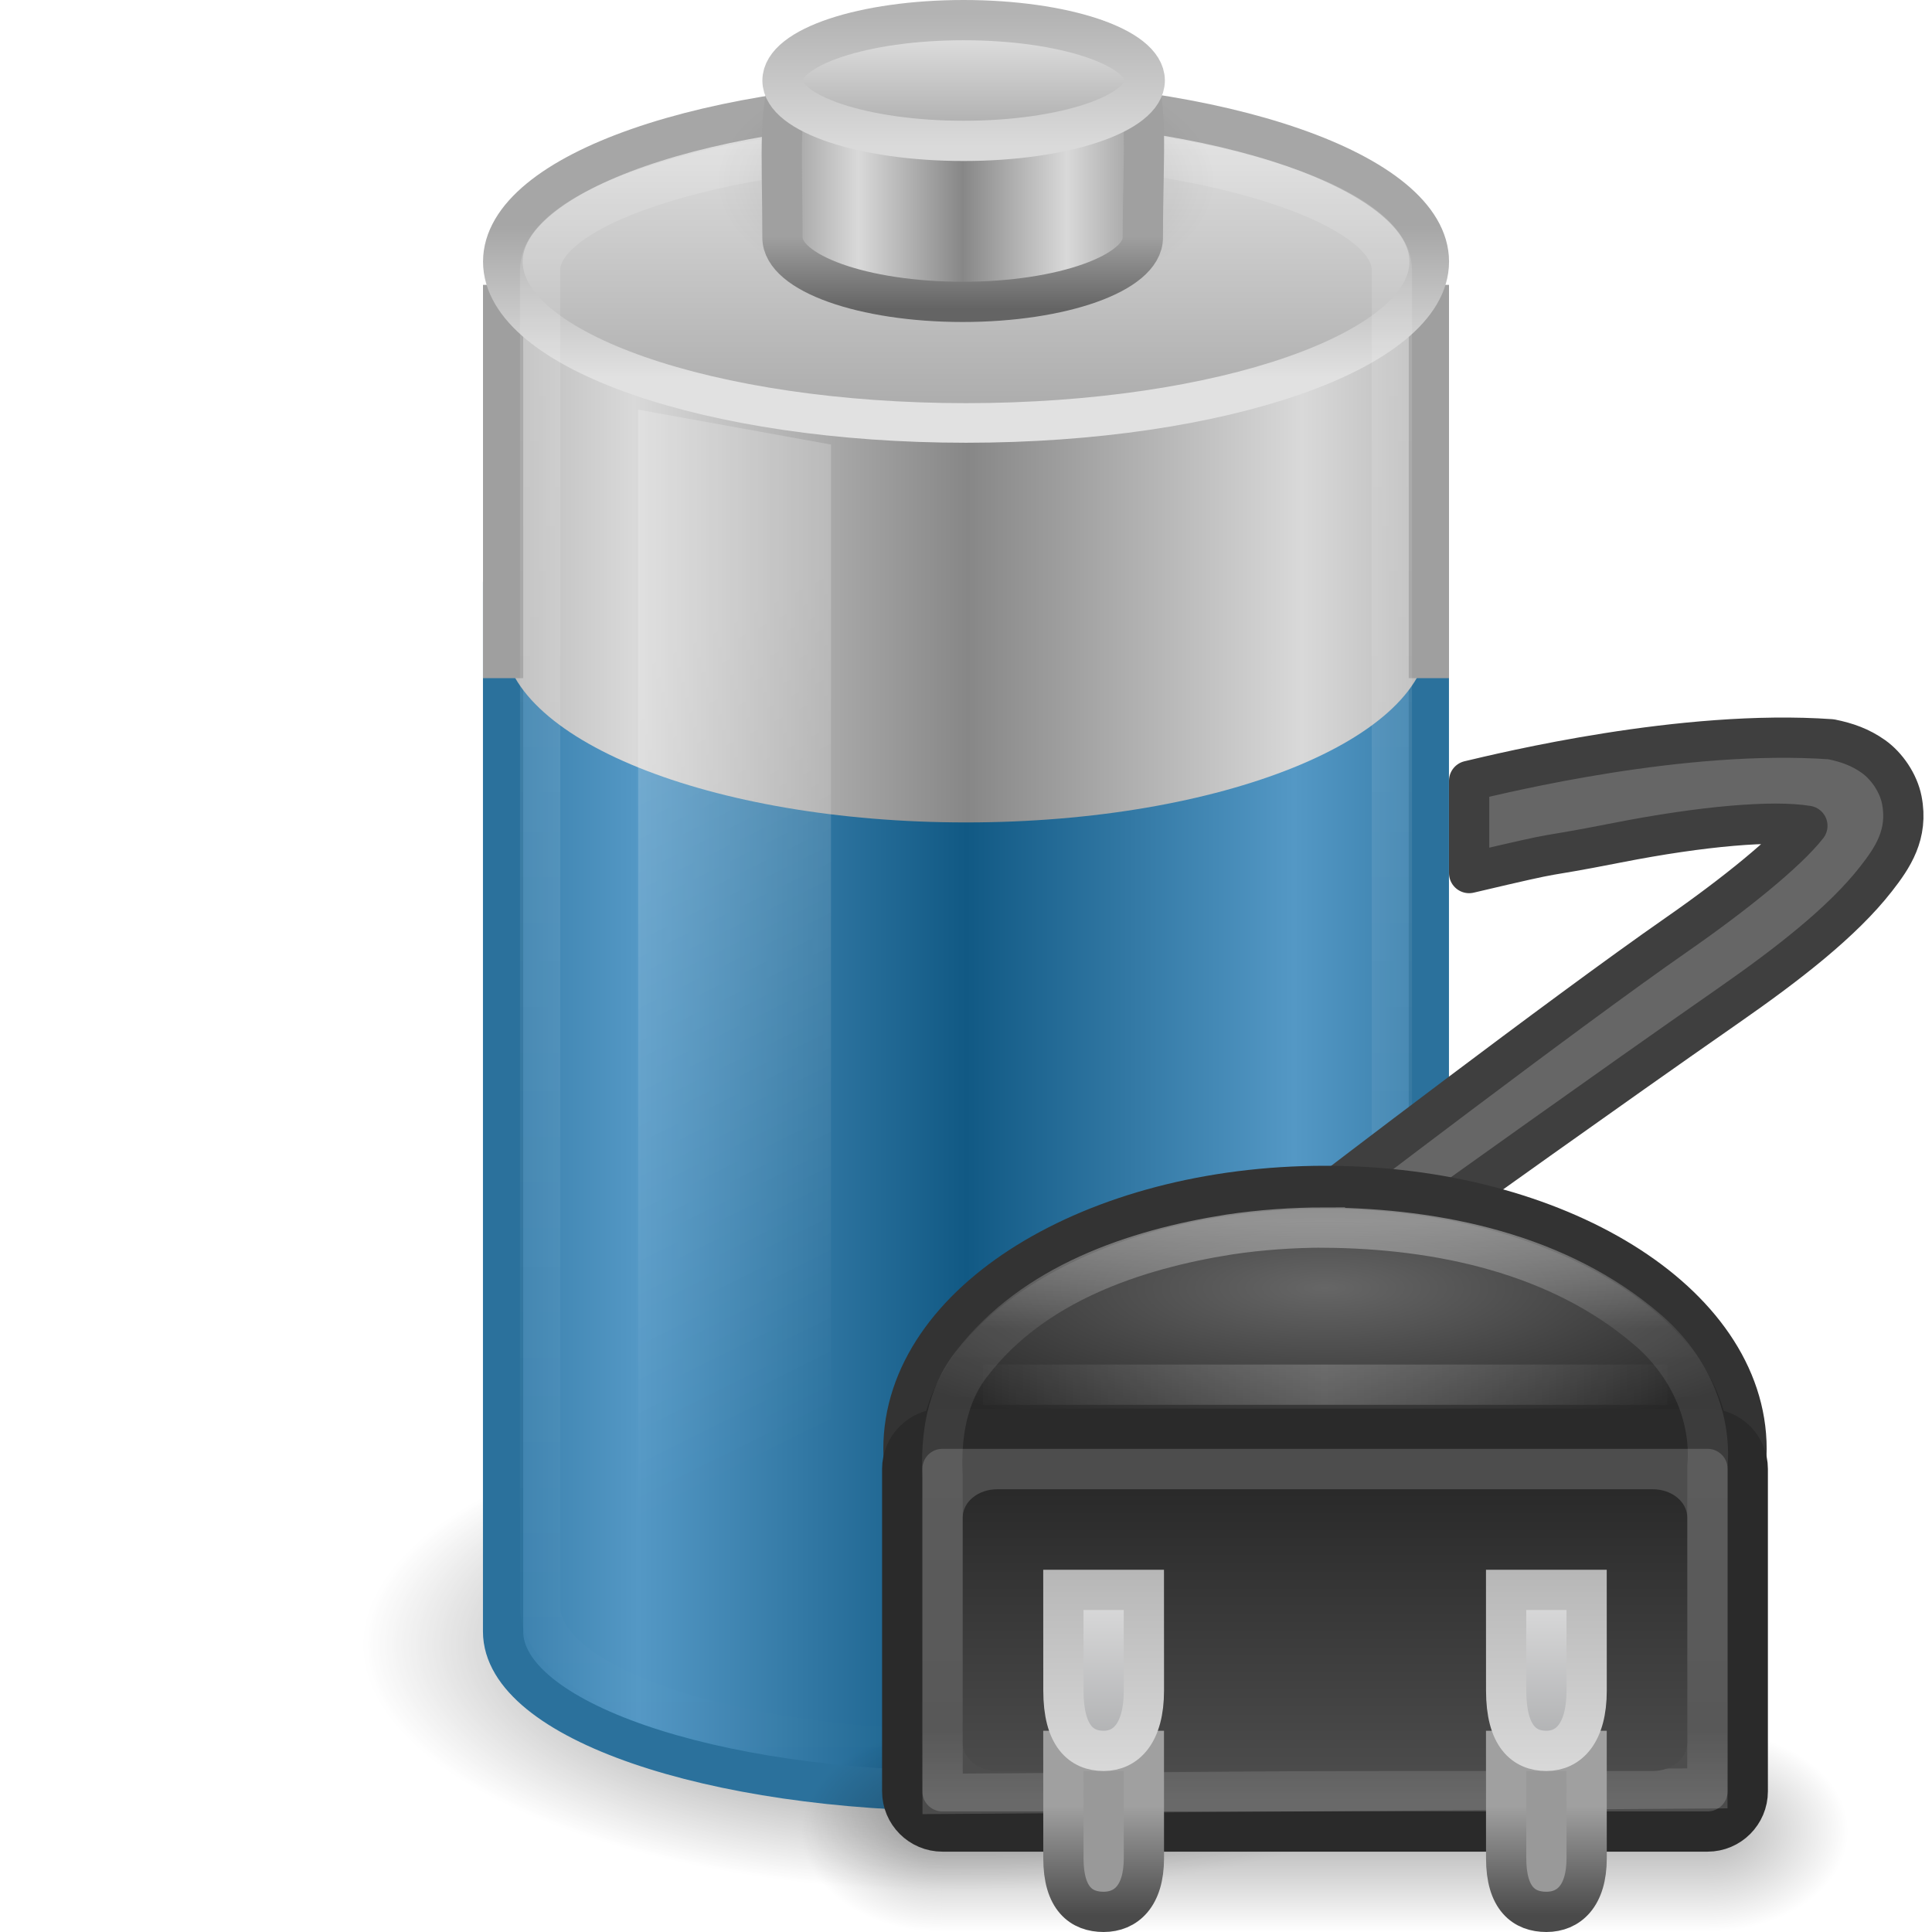
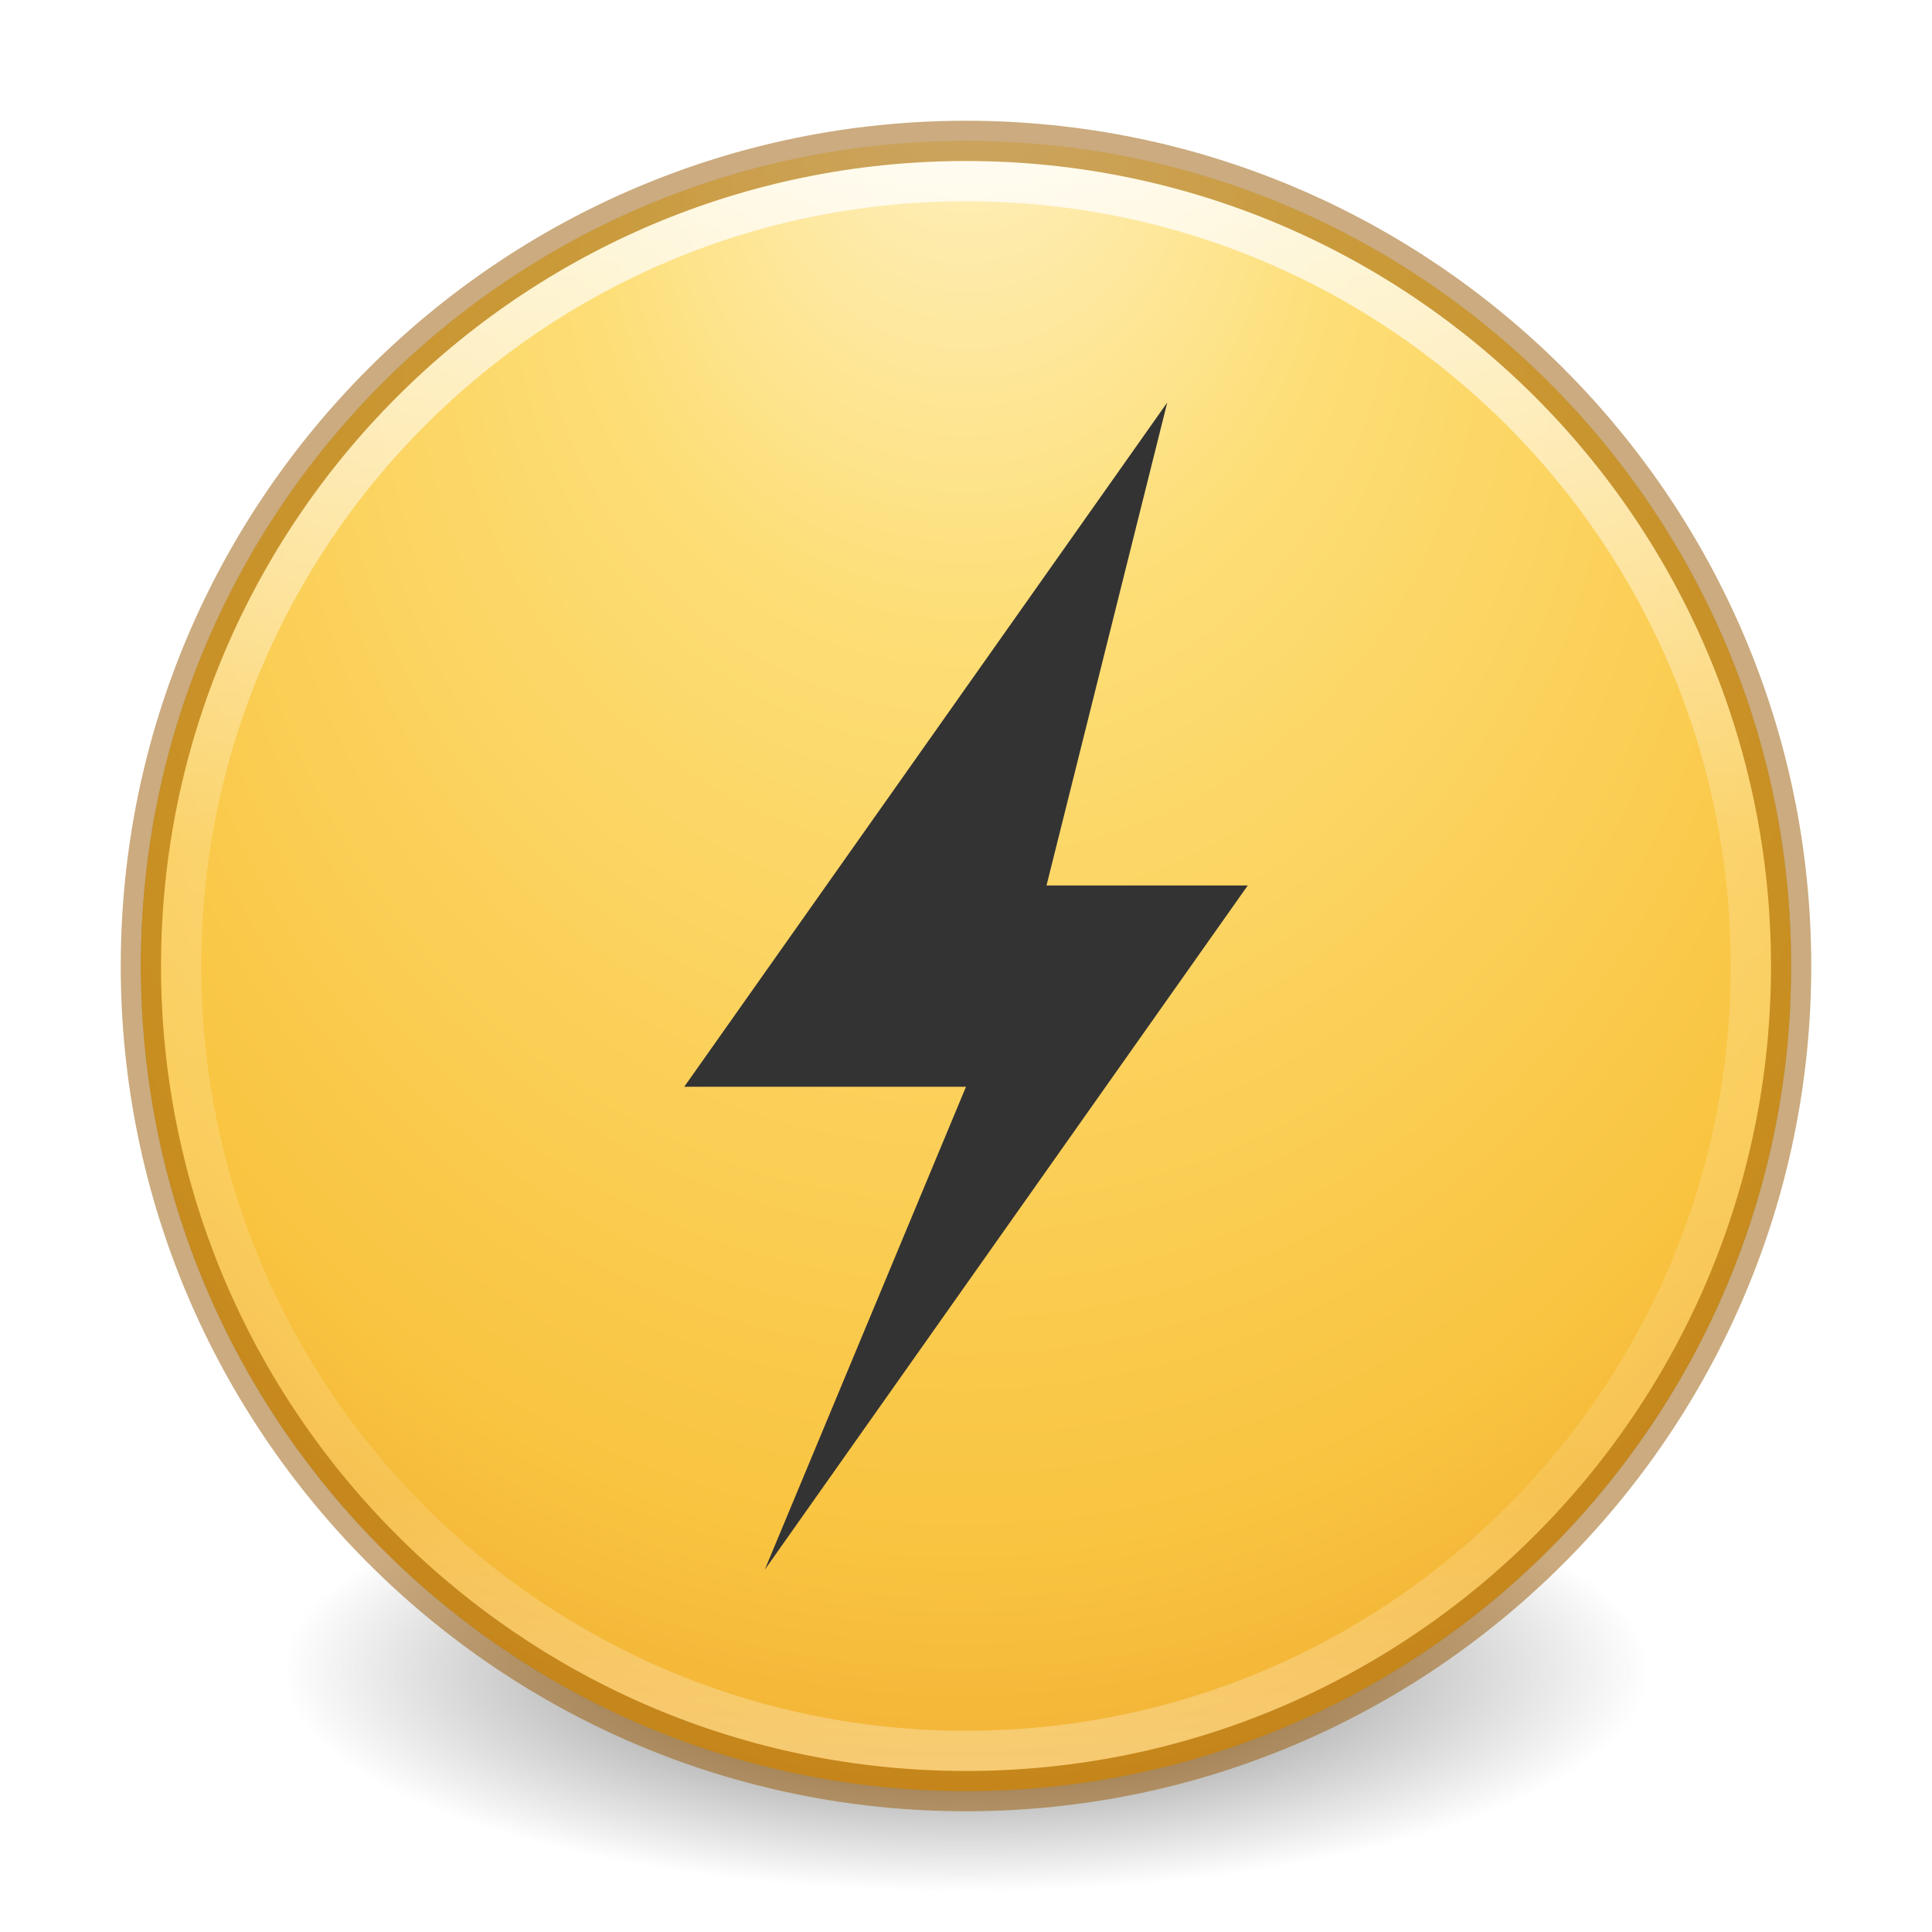
- <svg xmlns="http://www.w3.org/2000/svg" xmlns:xlink="http://www.w3.org/1999/xlink" width="48px" height="48px" id="svg3449" version="1.1">
-   <defs id="defs3451">
-     <linearGradient xlink:href="#linearGradient4702" id="linearGradient3265" gradientUnits="userSpaceOnUse" gradientTransform="translate(8.919097,1)" spreadMethod="reflect" x1="24" y1="33.402" x2="33" y2="33.402" />
-     <linearGradient id="linearGradient4702">
-       <stop id="stop4704" offset="0" style="stop-color:#ffffff;stop-opacity:1;" />
-       <stop id="stop4706" offset="1" style="stop-color:#ffffff;stop-opacity:0;" />
+ <svg xmlns="http://www.w3.org/2000/svg" xmlns:xlink="http://www.w3.org/1999/xlink" version="1.1" width="48" height="48" id="svg4061">
+   <defs id="defs4063">
+     <linearGradient x1="71.204" y1="15.369" x2="71.204" y2="40.496" id="linearGradient3177" xlink:href="#linearGradient4806-2" gradientUnits="userSpaceOnUse" gradientTransform="matrix(1.616981,0,0,1.616981,-92.70737,-21.06024)" />
+     <linearGradient id="linearGradient4806-2">
+       <stop id="stop4808-4" style="stop-color:#ffffff;stop-opacity:1" offset="0" />
+       <stop id="stop4810-0" style="stop-color:#ffffff;stop-opacity:0.235" offset="0.424" />
+       <stop id="stop4812-8" style="stop-color:#ffffff;stop-opacity:0.157" offset="0.821" />
+       <stop id="stop4814-0" style="stop-color:#ffffff;stop-opacity:0.392" offset="1" />
    </linearGradient>
-     <linearGradient xlink:href="#linearGradient3844-4-1-98" id="linearGradient3268" gradientUnits="userSpaceOnUse" gradientTransform="matrix(0.03983699,0,0,0.2560214,34.27883,44.8162)" spreadMethod="reflect" x1="102.308" y1="-2.393" x2="102.308" y2="-24.582" />
-     <linearGradient id="linearGradient3844-4-1-98">
-       <stop id="stop3846-6-6-1" style="stop-color:#a5a6a8;stop-opacity:1" offset="0" />
-       <stop id="stop3848-9-0-6" style="stop-color:#e8e8e8;stop-opacity:1" offset="1" />
+     <radialGradient cx="15.026" cy="8.626" r="20" fx="4.459" fy="8.509" id="radialGradient4013" xlink:href="#linearGradient3846" gradientUnits="userSpaceOnUse" gradientTransform="matrix(-3.4973212e-8,1.885492,-1.776407,-5.4722636e-8,39.14004,-7.993163)" />
+     <linearGradient id="linearGradient3846">
+       <stop id="stop3848" style="stop-color:#fff3cb;stop-opacity:1" offset="0" />
+       <stop id="stop3850" style="stop-color:#fdde76;stop-opacity:1" offset="0.262" />
+       <stop id="stop3852" style="stop-color:#f9c440;stop-opacity:1" offset="0.661" />
+       <stop id="stop3854" style="stop-color:#e48b20;stop-opacity:1" offset="1" />
    </linearGradient>
-     <linearGradient xlink:href="#linearGradient2509-9-1-4" id="linearGradient3270" gradientUnits="userSpaceOnUse" gradientTransform="matrix(0.03983699,0,0,0.2560214,34.27883,44.8162)" x1="109.956" y1="-24.911" x2="109.956" y2="-2.376" />
-     <linearGradient id="linearGradient2509-9-1-4">
-       <stop id="stop2511-0-9-7" style="stop-color:#b3b3b3;stop-opacity:1" offset="0" />
-       <stop id="stop2513-3-1-74" style="stop-color:#dadada;stop-opacity:1" offset="1" />
+     <radialGradient cx="23.896" cy="3.99" r="20.397" fx="23.896" fy="3.99" id="radialGradient4201" xlink:href="#radialGradient3093-0-3-6-6" gradientUnits="userSpaceOnUse" gradientTransform="matrix(0,2.888522,-3.812798,0,39.21344,-65.9495)" />
+     <radialGradient cx="23.896" cy="3.99" r="20.397" id="radialGradient3093-0-3-6-6" gradientUnits="userSpaceOnUse" gradientTransform="matrix(0,1.231648,-1.625754,0,18.48697,-28.72198)">
+       <stop id="stop3244-9-33-7-0-9" style="stop-color:#ffffff;stop-opacity:1" offset="0" />
+       <stop id="stop3246-3-5-0-8-5" style="stop-color:#dddddd;stop-opacity:1" offset="0.262" />
+       <stop id="stop3248-1-7-8-8-1" style="stop-color:#abacae;stop-opacity:1" offset="0.661" />
+       <stop id="stop3250-9-3-0-5-1" style="stop-color:#89898b;stop-opacity:1" offset="1" />
+     </radialGradient>
+     <linearGradient id="linearGradient3820-7-2-1">
+       <stop id="stop3822-2-6-3" style="stop-color:#3d3d3d;stop-opacity:1" offset="0" />
+       <stop id="stop3864-8-7-7" style="stop-color:#686868;stop-opacity:0.498" offset="0.5" />
+       <stop id="stop3824-1-2-5" style="stop-color:#686868;stop-opacity:0" offset="1" />
    </linearGradient>
-     <linearGradient xlink:href="#linearGradient3858-4-6-8-7" id="linearGradient3273" gradientUnits="userSpaceOnUse" gradientTransform="matrix(0.08657366,0,0,0.5440719,30.26719,32.6079)" x1="89.018" y1="22.537" x2="89.018" y2="27.546" />
-     <linearGradient id="linearGradient3858-4-6-8-7">
-       <stop id="stop3860-9-8-5-3" style="stop-color:#a0a0a0;stop-opacity:1" offset="0" />
-       <stop id="stop3862-9-2-3-8" style="stop-color:#4a4a4a;stop-opacity:1" offset="1" />
-     </linearGradient>
-     <linearGradient xlink:href="#linearGradient3188-6-5" id="linearGradient3276" gradientUnits="userSpaceOnUse" gradientTransform="matrix(0.8568165,0,0,0.6994404,-32.57976,15.56117)" x1="77.444" y1="41.185" x2="77.444" y2="30.155" />
-     <linearGradient id="linearGradient3188-6-5">
-       <stop id="stop3190-6-58" style="stop-color:#4d4d4d;stop-opacity:1" offset="0" />
-       <stop id="stop3192-6-88" style="stop-color:#282828;stop-opacity:1" offset="1" />
-     </linearGradient>
-     <linearGradient xlink:href="#linearGradient4649" id="linearGradient3287" gradientUnits="userSpaceOnUse" gradientTransform="matrix(0.5428571,0,0,0.3684211,19.89053,28.47368)" x1="21.381" y1="5.052" x2="21.381" y2="44.137" />
-     <linearGradient id="linearGradient4649">
-       <stop offset="0" style="stop-color:#ffffff;stop-opacity:1;" id="stop4652" />
-       <stop id="stop4654" style="stop-color:#ffffff;stop-opacity:0.235;" offset="0.185" />
-       <stop offset="0.88" style="stop-color:#ffffff;stop-opacity:0.157;" id="stop4656" />
-       <stop offset="1" style="stop-color:#ffffff;stop-opacity:0.392;" id="stop4658" />
-     </linearGradient>
-     <linearGradient xlink:href="#linearGradient3188-6" id="linearGradient3290" gradientUnits="userSpaceOnUse" gradientTransform="translate(-43.52535,-76.15541)" x1="77.444" y1="41.185" x2="77.444" y2="30.155" />
-     <linearGradient id="linearGradient3188-6">
-       <stop id="stop3190-6" style="stop-color:#4d4d4d;stop-opacity:1" offset="0" />
-       <stop id="stop3192-6" style="stop-color:#4d4d4d;stop-opacity:1" offset="1" />
-     </linearGradient>
-     <radialGradient gradientUnits="userSpaceOnUse" gradientTransform="matrix(3.7483979e-8,0.3145603,-1.177631,1.0889713e-7,50.57737,21.21134)" r="11.491" fy="22.569" fx="28.925" cy="22.569" cx="28.925" id="radialGradient4267" xlink:href="#linearGradient4660" />
-     <linearGradient id="linearGradient4660">
-       <stop offset="0" style="stop-color:#666666;stop-opacity:1" id="stop4662" />
-       <stop offset="1" style="stop-color:#282828;stop-opacity:1" id="stop4664" />
-     </linearGradient>
-     <linearGradient x1="32.085" y1="-14.402" x2="32.085" y2="-5.563" id="linearGradient3421" xlink:href="#linearGradient47870" gradientUnits="userSpaceOnUse" gradientTransform="matrix(0.6655121,0,0,0.4518781,-54.61503,45.87521)" />
-     <linearGradient id="linearGradient47870">
-       <stop id="stop47872" style="stop-color:#000000;stop-opacity:0" offset="0" />
-       <stop id="stop47878" style="stop-color:#000000;stop-opacity:1" offset="0.5" />
-       <stop id="stop47874" style="stop-color:#000000;stop-opacity:0" offset="1" />
-     </linearGradient>
-     <radialGradient cx="51.438" cy="-12.203" r="2.172" fx="51.438" fy="-12.203" id="radialGradient3418" xlink:href="#linearGradient51765" gradientUnits="userSpaceOnUse" gradientTransform="matrix(1.841727,-5.1455073e-7,6.2669991e-7,0.9200109,-115.2312,52.58644)" />
-     <linearGradient id="linearGradient51765">
-       <stop id="stop51767" style="stop-color:#000000;stop-opacity:1" offset="0" />
-       <stop id="stop51769" style="stop-color:#000000;stop-opacity:0" offset="1" />
-     </linearGradient>
-     <radialGradient r="2.172" fy="-12.203" fx="51.438" cy="-12.203" cx="51.438" gradientTransform="matrix(-1.841727,-5.8450938e-8,-1.2125708e-7,0.9200109,52.23644,52.58642)" gradientUnits="userSpaceOnUse" id="radialGradient4142" xlink:href="#linearGradient51765" />
-     <linearGradient xlink:href="#linearGradient7652-827" id="linearGradient3301" gradientUnits="userSpaceOnUse" gradientTransform="matrix(-0.7206016,-0.06027989,0.06027989,-0.7206016,45.43644,52.10477)" x1="37.625" y1="40.312" x2="38.875" y2="45.062" />
-     <linearGradient id="linearGradient7652-827">
-       <stop id="stop3225" style="stop-color:#666666;stop-opacity:1;" offset="0" />
-       <stop id="stop3227" style="stop-color:#5a5a5a;stop-opacity:0;" offset="1" />
-     </linearGradient>
-     <linearGradient xlink:href="#linearGradient7576-259" id="linearGradient3303" gradientUnits="userSpaceOnUse" gradientTransform="matrix(-0.7206016,-0.06027989,0.06027989,-0.7206016,45.43644,52.10477)" x1="38.75" y1="40.625" x2="40.125" y2="46.562" />
-     <linearGradient id="linearGradient7576-259">
-       <stop id="stop3231" style="stop-color:#3f3f3f;stop-opacity:1;" offset="0" />
-       <stop id="stop3233" style="stop-color:#6c6c6c;stop-opacity:0" offset="1" />
-     </linearGradient>
-     <radialGradient cx="21.344" cy="14.125" r="11.969" fx="21.344" fy="14.125" id="radialGradient3353-234" xlink:href="#linearGradient3280-373" gradientUnits="userSpaceOnUse" gradientTransform="matrix(1.253266,0,0,0.5125818,-2.749384,33.62552)" />
-     <linearGradient id="linearGradient3280-373">
-       <stop id="stop4633" style="stop-color:#000000;stop-opacity:1" offset="0" />
-       <stop id="stop4635" style="stop-color:#000000;stop-opacity:0" offset="1" />
-     </linearGradient>
-     <linearGradient x1="21.512" y1="28.375" x2="13.015" y2="28.375" id="linearGradient3350-938-964-679-827" xlink:href="#linearGradient3578-995-735-4-566-885-385-488-812-692-100-298-982-943" gradientUnits="userSpaceOnUse" gradientTransform="matrix(0.9583404,0,0,1.133179,3.395655,-1.393746)" spreadMethod="reflect" />
-     <linearGradient id="linearGradient3578-995-735-4-566-885-385-488-812-692-100-298-982-943">
-       <stop id="stop4639" style="stop-color:#115984;stop-opacity:1" offset="0" />
-       <stop id="stop4641" style="stop-color:#5498c5;stop-opacity:1" offset="1" />
-     </linearGradient>
-     <linearGradient x1="21.555" y1="19.125" x2="12.894" y2="19.125" id="linearGradient4413-535" xlink:href="#linearGradient2793-2-0-403" gradientUnits="userSpaceOnUse" gradientTransform="matrix(0.9583175,0,0,1.327137,3.396129,-11.41761)" spreadMethod="reflect" />
-     <linearGradient id="linearGradient2793-2-0-403">
-       <stop id="stop4645" style="stop-color:#878787;stop-opacity:1" offset="0" />
-       <stop id="stop4647" style="stop-color:#d9d9d9;stop-opacity:1" offset="1" />
-     </linearGradient>
-     <linearGradient x1="17.243" y1="11.001" x2="17.243" y2="2" id="linearGradient3341-843" xlink:href="#linearGradient3844-342" gradientUnits="userSpaceOnUse" gradientTransform="matrix(0.9200488,0,0,1,1.91933,0)" />
-     <linearGradient id="linearGradient3844-342">
-       <stop id="stop4651" style="stop-color:#a6a6a6;stop-opacity:1" offset="0" />
-       <stop id="stop4653" style="stop-color:#e8e8e8;stop-opacity:1" offset="1" />
-     </linearGradient>
-     <linearGradient x1="24" y1="9.373" x2="24" y2="5.603" id="linearGradient3343-144" xlink:href="#linearGradient3355-273" gradientUnits="userSpaceOnUse" gradientTransform="matrix(0.9200488,0,0,1,1.91933,0)" />
-     <linearGradient id="linearGradient3355-273">
-       <stop id="stop4657" style="stop-color:#e1e1e1;stop-opacity:1" offset="0" />
-       <stop id="stop4659" style="stop-color:#a6a6a6;stop-opacity:1" offset="1" />
-     </linearGradient>
-     <linearGradient x1="12.25" y1="20.231" x2="17.125" y2="34.174" id="linearGradient3322-765" xlink:href="#linearGradient3254-3-182" gradientUnits="userSpaceOnUse" gradientTransform="matrix(0.9583175,0,0,1.365896,3.396129,-10.80869)" />
-     <linearGradient id="linearGradient3254-3-182">
-       <stop id="stop4663" style="stop-color:#ffffff;stop-opacity:1" offset="0" />
-       <stop id="stop4665" style="stop-color:#ffffff;stop-opacity:0" offset="1" />
-     </linearGradient>
-     <linearGradient x1="23.5" y1="10.996" x2="23.5" y2="39.851" id="linearGradient3338-694" xlink:href="#linearGradient3254-8-457" gradientUnits="userSpaceOnUse" gradientTransform="matrix(0.9583174,0,0,1.426234,1.479494,-12.8603)" />
-     <linearGradient id="linearGradient3254-8-457">
-       <stop id="stop4669" style="stop-color:#ffffff;stop-opacity:1" offset="0" />
-       <stop id="stop4671" style="stop-color:#ffffff;stop-opacity:0" offset="1" />
-     </linearGradient>
-     <radialGradient cx="23.857" cy="40" r="17.143" fx="23.857" fy="40" id="radialGradient3335-162" xlink:href="#linearGradient4126-65-434-2-3-659" gradientUnits="userSpaceOnUse" gradientTransform="matrix(0.361547,0,0,0.185261,15.37452,-2.900926)" />
-     <linearGradient id="linearGradient4126-65-434-2-3-659">
-       <stop id="stop4675" style="stop-color:#000000;stop-opacity:1" offset="0" />
-       <stop id="stop4677" style="stop-color:#000000;stop-opacity:0" offset="1" />
-     </linearGradient>
-     <linearGradient x1="103.95" y1="-7.666" x2="89.424" y2="-7.666" id="linearGradient3330-113" xlink:href="#linearGradient2793-2-0-669" gradientUnits="userSpaceOnUse" gradientTransform="matrix(0.1783638,0,0,0.1558618,5.376436,8.008928)" spreadMethod="reflect" />
-     <linearGradient id="linearGradient2793-2-0-669">
-       <stop id="stop4681" style="stop-color:#878787;stop-opacity:1" offset="0" />
-       <stop id="stop4683" style="stop-color:#d9d9d9;stop-opacity:1" offset="1" />
-     </linearGradient>
-     <linearGradient x1="89.018" y1="22.537" x2="89.018" y2="27.546" id="linearGradient3332-129" xlink:href="#linearGradient3858-1-3-594" gradientUnits="userSpaceOnUse" gradientTransform="matrix(0.3895815,0,0,0.3605526,-12.76462,-2.251545)" />
-     <linearGradient id="linearGradient3858-1-3-594">
-       <stop id="stop4687" style="stop-color:#a0a0a0;stop-opacity:1" offset="0" />
-       <stop id="stop4689" style="stop-color:#646464;stop-opacity:1" offset="1" />
-     </linearGradient>
-     <linearGradient x1="102.308" y1="-2.393" x2="102.308" y2="-24.582" id="linearGradient3325-263" xlink:href="#linearGradient3844-9-5-84" gradientUnits="userSpaceOnUse" gradientTransform="matrix(0.1792665,0,0,0.1462979,5.307569,3.977697)" spreadMethod="reflect" />
-     <linearGradient id="linearGradient3844-9-5-84">
-       <stop id="stop4693" style="stop-color:#a6a6a6;stop-opacity:1" offset="0" />
-       <stop id="stop4695" style="stop-color:#e8e8e8;stop-opacity:1" offset="1" />
-     </linearGradient>
-     <linearGradient x1="109.956" y1="-24.911" x2="109.956" y2="-2.376" id="linearGradient3327-313" xlink:href="#linearGradient2509-6-3-746" gradientUnits="userSpaceOnUse" gradientTransform="matrix(0.1792665,0,0,0.1462979,5.307569,3.977697)" />
-     <linearGradient id="linearGradient2509-6-3-746">
-       <stop id="stop4699" style="stop-color:#b3b3b3;stop-opacity:1" offset="0" />
-       <stop id="stop4701" style="stop-color:#dadada;stop-opacity:1" offset="1" />
-     </linearGradient>
+     <radialGradient cx="99.157" cy="186.171" r="62.769" fx="99.157" fy="186.171" id="radialGradient4059" xlink:href="#linearGradient3820-7-2-1" gradientUnits="userSpaceOnUse" gradientTransform="matrix(0.2708338,0,0,0.08762273,-2.85507,25.18723)" />
  </defs>
  <g id="layer1">
-     <g id="layer1-8">
-       <path d="m 39,40.866 c 0,3.388 -6.716,6.135 -15,6.135 -8.284,0 -15,-2.747 -15,-6.135 0,-3.388 6.716,-6.135 15,-6.135 8.284,0 15,2.747 15,6.135 z" id="path3278" style="opacity:0.7;fill:url(#radialGradient3353-234);fill-opacity:1;fill-rule:nonzero;stroke:none;stroke-width:1;marker:none;visibility:visible;display:inline;overflow:visible" />
-       <path d="m 22.562,10.505 c -5.67,0.245 -10.063,1.945 -10.063,3.966 l 0,26.063 c 0,2.189 5.152,3.966 11.5,3.966 6.348,0 11.5,-1.777 11.5,-3.966 l 0,-26.063 c 0,-2.189 -5.152,-3.966 -11.5,-3.966 -0.347,0 -0.679,-0.01 -1.018,0 -0.137,0.004 -0.283,-0.006 -0.419,0 l 0,0 z" id="path2230" style="fill:url(#linearGradient3350-938-964-679-827);fill-opacity:1;fill-rule:nonzero;stroke:#2b719c;stroke-width:1;stroke-opacity:1;marker:none;visibility:visible;display:inline;overflow:visible" />
-       <path d="M 22.982,2.517 C 17.116,2.728 12.5,4.739 12.5,7.162 l 0,8.626 c 0,2.564 5.152,4.645 11.5,4.645 6.348,0 11.5,-2.081 11.5,-4.645 l 0,-8.626 c 0,-2.564 -5.152,-4.645 -11.5,-4.645 -0.347,0 -0.679,-0.012 -1.018,0 l 0,0 z" id="path2232" style="fill:url(#linearGradient4413-535);fill-opacity:1;fill-rule:nonzero;stroke:none;stroke-width:1;marker:none;visibility:visible;display:inline;overflow:visible" />
-       <path d="m 12.5,7.077 0,9.772 m 23,0 0,-9.772" id="path2219" style="fill:none;stroke:#9f9f9f;stroke-width:1;stroke-linecap:butt;stroke-linejoin:round;stroke-miterlimit:4;stroke-opacity:1;stroke-dasharray:none;stroke-dashoffset:0;marker:none;visibility:visible;display:inline;overflow:visible" />
-       <path d="m 35.509,6.5 c 0,2.214 -5.152,4.008 -11.508,4.008 -6.356,0 -11.508,-1.794 -11.508,-4.008 0,-2.214 5.152,-4.008 11.508,-4.008 6.356,0 11.508,1.794 11.508,4.008 l 0,0 z" id="path3164" style="fill:url(#linearGradient3341-843);fill-opacity:1;fill-rule:nonzero;stroke:url(#linearGradient3343-144);stroke-width:0.984;stroke-linecap:round;stroke-linejoin:round;stroke-miterlimit:4;stroke-opacity:1;stroke-dasharray:none;stroke-dashoffset:0;marker:none;visibility:visible;display:inline;overflow:visible" />
-       <path d="m 15.854,10.177 4.792,0.868 0,33.208 -4.792,-1.11 0,-32.967 0,0 z" id="rect3244" style="opacity:0.2;fill:url(#linearGradient3322-765);fill-opacity:1;fill-rule:nonzero;stroke:none;stroke-width:1;marker:none;visibility:visible;display:inline;overflow:visible" />
-       <path d="m 13.42,6.7 c 0,1.63 0,31.577 0,33.21 0,1.968 4.761,3.566 10.58,3.566 5.819,0 10.58,-1.597 10.58,-3.566 0,-1.511 0,-31.699 0,-33.21 0,-1.644 -4.764,-3.186 -10.58,-3.159 -5.816,0.027 -10.58,1.522 -10.58,3.159 z" id="path2206" style="opacity:0.15;fill:none;stroke:url(#linearGradient3338-694);stroke-width:1;stroke-linecap:round;stroke-linejoin:round;stroke-miterlimit:4;stroke-opacity:1;stroke-dasharray:none;stroke-dashoffset:0;marker:none;visibility:visible;display:inline;overflow:visible" />
-       <g id="g3361">
-         <path d="m 30.198,4.51 c 0,1.754 -2.775,3.176 -6.198,3.176 -3.423,0 -6.198,-1.422 -6.198,-3.176 0,-1.754 2.775,-3.176 6.198,-3.176 3.423,0 6.198,1.422 6.198,3.176 l 0,0 z" id="path9139" style="opacity:0.2;fill:url(#radialGradient3335-162);fill-opacity:1;fill-rule:nonzero;stroke:none;stroke-width:2.473;marker:none;visibility:visible;display:block;overflow:visible" />
-         <path d="m 28.394,5.902 c 0,0.882 -2.006,1.598 -4.477,1.598 -2.471,0 -4.477,-0.716 -4.477,-1.598 0,-4.3 -0.547,-5.184 4.477,-5.217 5.14,-0.034 4.477,0.788 4.477,5.217 z" id="path3878" style="fill:url(#linearGradient3330-113);fill-opacity:1;stroke:url(#linearGradient3332-129);stroke-width:1;stroke-miterlimit:4;stroke-opacity:1;stroke-dasharray:none" />
-         <path d="m 28.441,2 c 0,0.828 -2.015,1.5 -4.5,1.5 -2.485,0 -4.5,-0.672 -4.5,-1.5 0,-0.828 2.015,-1.5 4.5,-1.5 2.485,0 4.5,0.672 4.5,1.5 l 0,0 z" id="path3880" style="fill:url(#linearGradient3325-263);fill-opacity:1;stroke:url(#linearGradient3327-313);stroke-width:1;stroke-miterlimit:4;stroke-opacity:1;stroke-dasharray:none" />
-       </g>
-     </g>
-     <path d="m 35.892,29.974 c 0,0 4.019,-2.88 7.027,-4.974 1.504,-1.047 2.859,-2.098 3.689,-3.161 0.415,-0.531 0.809,-1.11 0.641,-1.965 C 47.164,19.447 46.875,19.03 46.545,18.795 46.214,18.561 45.879,18.445 45.492,18.367 41.804,18.107 37.357,19.198 36.5,19.4 l 0,2.291 c 2.67,-0.63 1.464,-0.318 3.675,-0.753 2.149,-0.423 3.891,-0.56 4.729,-0.421 -0.504,0.645 -1.808,1.702 -3.242,2.699 -2.867,1.995 -8.76,6.507 -8.76,6.507 1.939,1.474 1.307,1.762 2.99,0.25 z" id="path7506" style="fill:url(#linearGradient3301);fill-opacity:1;fill-rule:evenodd;stroke:url(#linearGradient3303);stroke-width:1;stroke-linecap:butt;stroke-linejoin:round;stroke-miterlimit:4;stroke-opacity:1;stroke-dasharray:none" />
-     <g id="g3423" transform="matrix(0.8666667,0,0,1.25,60.21683,-6.201583)">
-       <rect style="opacity:0.3;fill:url(#linearGradient3421);fill-opacity:1;fill-rule:evenodd;stroke:none" id="rect46899" y="39.367" x="-42.497" height="3.994" width="22" />
-       <path style="opacity:0.3;fill:url(#radialGradient3418);fill-opacity:1;fill-rule:evenodd;stroke:none" id="path48849" d="m -20.497,39.361 0,3.996 c 2.205,-0.015 4,-0.898 4,-1.991 0,-1.093 -1.795,-1.99 -4,-2.005 z" />
-       <path style="opacity:0.3;fill:url(#radialGradient4142);fill-opacity:1;fill-rule:evenodd;stroke:none" id="path52742" d="m -42.497,39.361 0,3.996 c -2.205,-0.015 -4,-0.898 -4,-1.991 0,-1.093 1.795,-1.99 4,-2.005 z" />
-     </g>
-     <path style="color:#000000;fill:url(#radialGradient4267);fill-opacity:1;fill-rule:nonzero;stroke:#333333;stroke-width:0.983;stroke-linecap:butt;stroke-linejoin:round;stroke-miterlimit:4;stroke-opacity:1;stroke-dasharray:none;stroke-dashoffset:0;marker:none;visibility:visible;display:inline;overflow:visible;enable-background:accumulate" id="path4170" d="m 35,34 a 11,6 0 1 1 -22,0 11,6 0 1 1 22,0 z" transform="matrix(0.9549091,0,0,1.084,10.00128,-0.8559995)" />
-     <rect style="color:#000000;fill:url(#linearGradient3290);fill-opacity:1;fill-rule:nonzero;stroke:#2a2a2a;stroke-width:1;stroke-linecap:butt;stroke-linejoin:round;stroke-miterlimit:4;stroke-opacity:1;stroke-dasharray:none;stroke-dashoffset:0;marker:none;visibility:visible;display:inline;overflow:visible;enable-background:accumulate" id="rect4168" width="21.008" height="10.008" x="22.415" y="-45.504" rx="1" ry="1" transform="scale(1,-1)" />
-     <path style="opacity:0.4;color:#000000;fill:none;stroke:url(#linearGradient3287);stroke-width:1;stroke-opacity:1;marker:none;visibility:visible;display:inline;overflow:visible;enable-background:accumulate" d="m 32.919,30.5 c 2.825,0.023 5.812,0.649 8.007,2.531 0.987,0.839 1.611,2.111 1.493,3.419 l -10e-7,7.981 -19,0.137 1e-6,-7.869 c -0.054,-0.999 0.096,-2.042 0.744,-2.845 1.516,-1.955 4.012,-2.809 6.376,-3.183 0.787,-0.117 1.584,-0.173 2.38,-0.173 z" id="rect3145" />
-     <rect style="color:#000000;fill:url(#linearGradient3276);fill-opacity:1;fill-rule:nonzero;stroke:none;stroke-width:1;marker:none;visibility:visible;display:inline;overflow:visible;enable-background:accumulate" id="rect4168-5" width="18" height="7" x="23.919" y="37" rx="0.857" ry="0.699" />
-     <path id="path3880-3-6" style="color:#000000;fill:#999999;fill-opacity:1;fill-rule:nonzero;stroke:url(#linearGradient3273);stroke-width:1;stroke-linecap:butt;stroke-linejoin:miter;stroke-miterlimit:4;stroke-opacity:1;stroke-dasharray:none;stroke-dashoffset:0;marker:none;visibility:visible;display:inline;overflow:visible;enable-background:accumulate" d="m 39.42,46.167 c 2.03e-4,0.944 -0.448,1.333 -1,1.333 -0.552,0 -1,-0.325 -1,-1.333 L 37.419,43.5 l 2,0 z m -11,0 c 2.03e-4,0.944 -0.448,1.333 -1,1.333 -0.552,0 -1,-0.325 -1,-1.333 L 26.419,43.5 l 2,0 z" />
-     <path id="path3880-6" style="fill:url(#linearGradient3268);fill-opacity:1;stroke:url(#linearGradient3270);stroke-width:1;stroke-miterlimit:4;stroke-opacity:1;stroke-dasharray:none" d="m 39.42,42 c 2.43e-4,1.062 -0.448,1.5 -1,1.5 -0.552,0 -1,-0.365 -1,-1.5 L 37.419,39.5 l 2,0 z m -11,0 c 2.43e-4,1.062 -0.448,1.5 -1,1.5 -0.552,0 -1,-0.365 -1,-1.5 L 26.419,39.5 l 2,0 z" />
-     <path style="opacity:0.2;fill:none;stroke:url(#linearGradient3265);stroke-width:1px;stroke-linecap:butt;stroke-linejoin:miter;stroke-opacity:1" d="m 24.419,34.402 17,0" id="path4700" />
+     <path d="m 41,41.5 a 17,5.5 0 0 1 -34,0 17,5.5 0 1 1 34,0 z" id="path3818-0-5" style="fill:url(#radialGradient4059);fill-opacity:1;stroke:none" />
+     <path d="M 24,3.5 C 12.689,3.5 3.5,12.689 3.5,24 3.5,35.311 12.689,44.5 24,44.5 35.311,44.5 44.5,35.311 44.5,24 44.5,12.689 35.311,3.5 24,3.5 z" id="path2555-7-2" style="color:#000000;fill:url(#radialGradient4201);fill-opacity:1;fill-rule:nonzero;stroke:none;stroke-width:1;marker:none;visibility:visible;display:inline;overflow:visible;enable-background:accumulate" />
+     <path d="M 24,3.5 C 12.689,3.5 3.5,12.689 3.5,24 3.5,35.311 12.689,44.5 24,44.5 35.311,44.5 44.5,35.311 44.5,24 44.5,12.689 35.311,3.5 24,3.5 z" id="path2555-7-65" style="color:#000000;fill:url(#radialGradient4013);fill-opacity:1;fill-rule:nonzero;stroke:none;stroke-width:1;marker:none;visibility:visible;display:inline;overflow:visible;enable-background:accumulate" />
+     <path d="M 43.5,24 C 43.5,34.77 34.77,43.5 24,43.5 13.23,43.5 4.5,34.77 4.5,24 4.5,13.23 13.23,4.5 24,4.5 34.77,4.5 43.5,13.23 43.5,24 z" id="path4176" style="opacity:0.8;color:#000000;fill:none;stroke:url(#linearGradient3177);stroke-width:1;stroke-linecap:round;stroke-linejoin:round;stroke-miterlimit:4;stroke-opacity:1;stroke-dasharray:none;stroke-dashoffset:0;marker:none;visibility:visible;display:inline;overflow:visible;enable-background:accumulate" />
+     <path d="m 24,3.5 c -11.311,0 -20.5,9.189 -20.5,20.5 0,11.311 9.189,20.5 20.5,20.5 11.311,0 20.5,-9.189 20.5,-20.5 C 44.5,12.689 35.311,3.5 24,3.5 z" id="path2555-7-1-7" style="opacity:0.5;color:#000000;fill:none;stroke:#985800;stroke-width:1;stroke-linecap:round;stroke-linejoin:round;stroke-miterlimit:4;stroke-opacity:1;stroke-dasharray:none;stroke-dashoffset:0;marker:none;visibility:visible;display:inline;overflow:visible;enable-background:accumulate" />
+     <path d="m 29,10 -12,17 7,0 -5,12 12,-17 -5,0 z" id="path3172" style="fill:#333333;fill-opacity:1;fill-rule:nonzero;stroke:none;stroke-width:1;marker:none;visibility:visible;display:inline;overflow:visible;enable-background:accumulate" />
  </g>
</svg>
